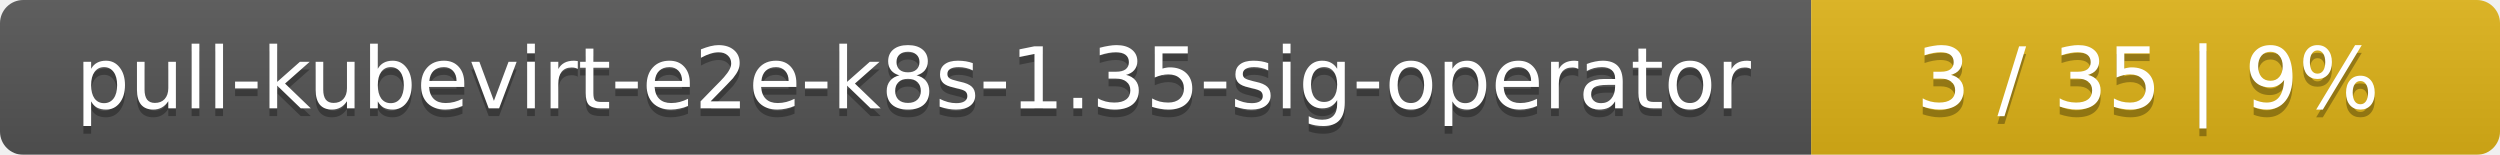
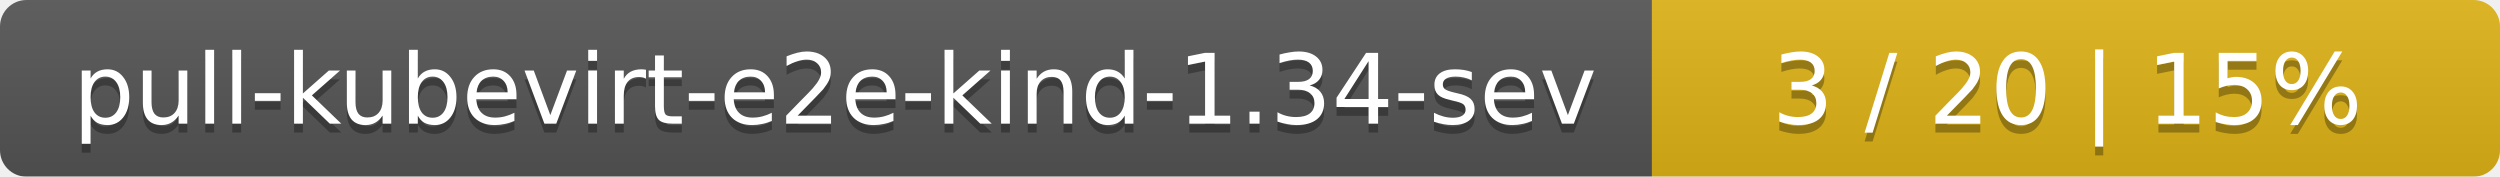
- <svg xmlns="http://www.w3.org/2000/svg" width="323" height="20">
+ <svg xmlns="http://www.w3.org/2000/svg" width="283" height="20">
  <linearGradient id="smooth" x2="0" y2="100%">
    <stop offset="0" stop-color="#bbb" stop-opacity=".1" />
    <stop offset="1" stop-opacity=".1" />
  </linearGradient>
  <mask id="round">
-     <rect width="323" height="20" rx="3" fill="#fff" />
+     <rect width="283" height="20" rx="3" fill="#fff" />
  </mask>
  <g mask="url(#round)">
-     <rect width="234" height="20" fill="#555" />
-     <rect x="234" width="89" height="20" fill="#dfb317" />
-     <rect width="323" height="20" fill="url(#smooth)" />
+     <rect width="187" height="20" fill="#555" />
+     <rect x="187" width="96" height="20" fill="#dfb317" />
+     <rect width="283" height="20" fill="url(#smooth)" />
  </g>
  <g fill="#fff" text-anchor="middle" font-family="DejaVu Sans,Verdana,Geneva,sans-serif" font-size="11">
-     <text x="118" y="15" fill="#010101" fill-opacity=".3">pull-kubevirt-e2e-k8s-1.35-sig-operator</text>
-     <text x="118" y="14">pull-kubevirt-e2e-k8s-1.35-sig-operator</text>
-     <text x="277.5" y="15" fill="#010101" fill-opacity=".3">3 / 35    |    9%</text>
-     <text x="277.5" y="14">3 / 35    |    9%</text>
+     <text x="94.5" y="15" fill="#010101" fill-opacity=".3">pull-kubevirt-e2e-kind-1.34-sev</text>
+     <text x="94.5" y="14">pull-kubevirt-e2e-kind-1.34-sev</text>
+     <text x="234" y="15" fill="#010101" fill-opacity=".3">3 / 20    |    15%</text>
+     <text x="234" y="14">3 / 20    |    15%</text>
  </g>
</svg>
